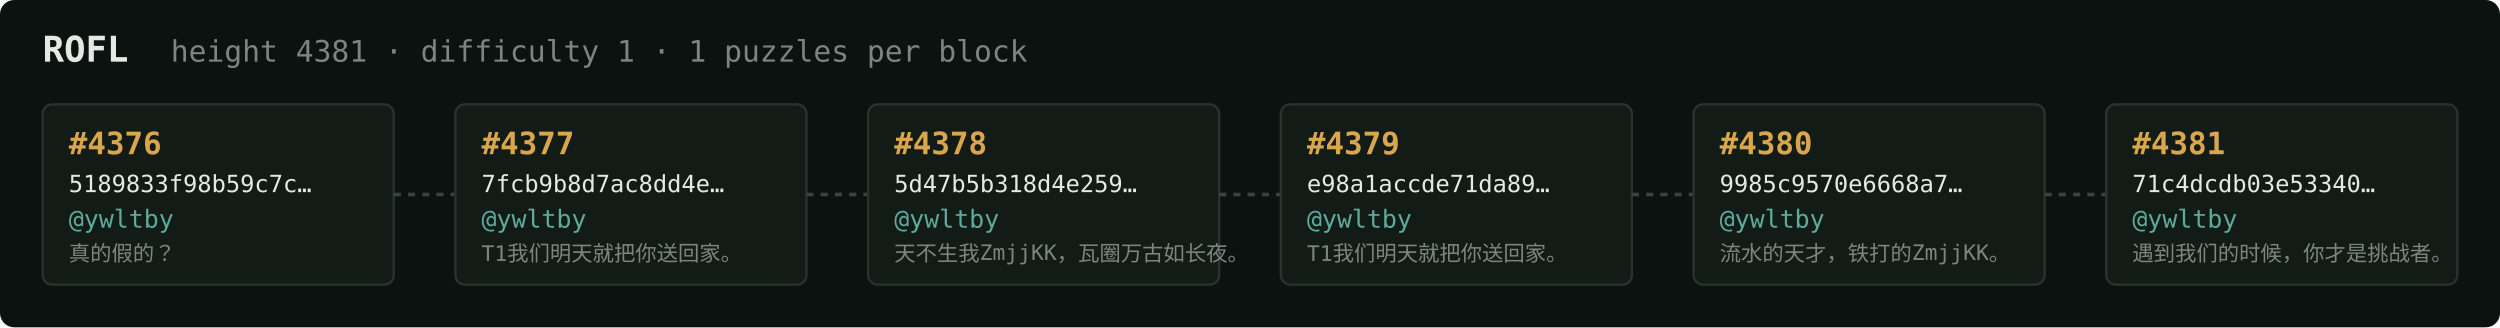
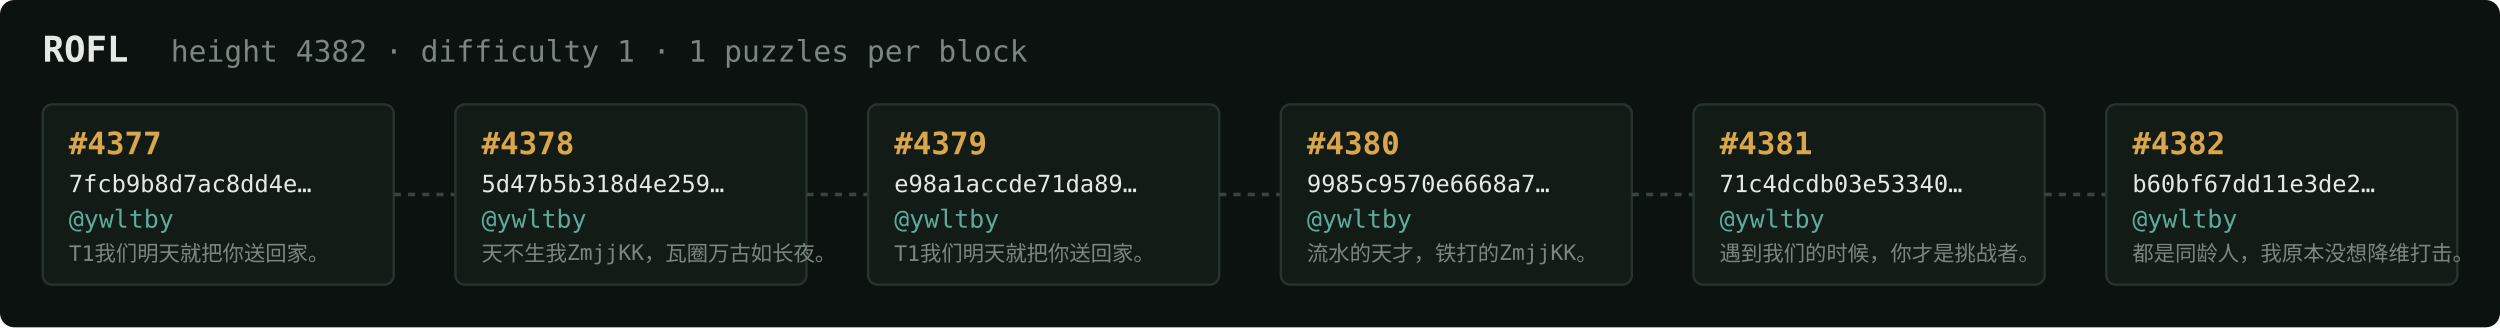
<svg xmlns="http://www.w3.org/2000/svg" width="1054" height="138" viewBox="0 0 1054 138" font-family="ui-monospace,SFMono-Regular,Menlo,monospace">
  <rect fill="#0c1210" width="1054" height="138" rx="6" />
  <text x="18" y="26" fill="#e5e9e3" font-size="15" font-weight="700">ROFL</text>
-   <text x="72" y="26" fill="#7a867f" font-size="12.5">height 4381 · difficulty 1 · 1 puzzles per block</text>
+   <text x="72" y="26" fill="#7a867f" font-size="12.5">height 4382 · difficulty 1 · 1 puzzles per block</text>
  <rect x="18" y="44" width="148" height="76" rx="4" fill="#131b17" stroke="#28332e" stroke-width="1" />
-   <text x="29" y="65" fill="#d9a64c" font-size="13" font-weight="700">#4376</text>
-   <text x="29" y="81" fill="#e5e9e3" font-size="10">5189833f98b59c7c…</text>
+   <text x="29" y="65" fill="#d9a64c" font-size="13" font-weight="700">#4377</text>
+   <text x="29" y="81" fill="#e5e9e3" font-size="10">7fcb9b8d7ac8dd4e…</text>
  <text x="29" y="96" fill="#5cab9b" font-size="10.5">@ywltby</text>
-   <text x="29" y="110" fill="#7a867f" font-size="9">真的假的？</text>
+   <text x="29" y="110" fill="#7a867f" font-size="9">T1我们明天就把你送回家。</text>
  <line x1="166" y1="82.0" x2="192" y2="82.0" stroke="#38443e" stroke-width="1.5" stroke-dasharray="3 3" />
  <rect x="192" y="44" width="148" height="76" rx="4" fill="#131b17" stroke="#28332e" stroke-width="1" />
-   <text x="203" y="65" fill="#d9a64c" font-size="13" font-weight="700">#4377</text>
-   <text x="203" y="81" fill="#e5e9e3" font-size="10">7fcb9b8d7ac8dd4e…</text>
+   <text x="203" y="65" fill="#d9a64c" font-size="13" font-weight="700">#4378</text>
+   <text x="203" y="81" fill="#e5e9e3" font-size="10">5d47b5b318d4e259…</text>
  <text x="203" y="96" fill="#5cab9b" font-size="10.5">@ywltby</text>
-   <text x="203" y="110" fill="#7a867f" font-size="9">T1我们明天就把你送回家。</text>
+   <text x="203" y="110" fill="#7a867f" font-size="9">天不生我ZmjjKK，瓦圈万古如长夜。</text>
  <line x1="340" y1="82.0" x2="366" y2="82.0" stroke="#38443e" stroke-width="1.5" stroke-dasharray="3 3" />
  <rect x="366" y="44" width="148" height="76" rx="4" fill="#131b17" stroke="#28332e" stroke-width="1" />
-   <text x="377" y="65" fill="#d9a64c" font-size="13" font-weight="700">#4378</text>
-   <text x="377" y="81" fill="#e5e9e3" font-size="10">5d47b5b318d4e259…</text>
+   <text x="377" y="65" fill="#d9a64c" font-size="13" font-weight="700">#4379</text>
+   <text x="377" y="81" fill="#e5e9e3" font-size="10">e98a1accde71da89…</text>
  <text x="377" y="96" fill="#5cab9b" font-size="10.5">@ywltby</text>
-   <text x="377" y="110" fill="#7a867f" font-size="9">天不生我ZmjjKK，瓦圈万古如长夜。</text>
+   <text x="377" y="110" fill="#7a867f" font-size="9">T1我们明天就把你送回家。</text>
  <line x1="514" y1="82.0" x2="540" y2="82.0" stroke="#38443e" stroke-width="1.5" stroke-dasharray="3 3" />
  <rect x="540" y="44" width="148" height="76" rx="4" fill="#131b17" stroke="#28332e" stroke-width="1" />
-   <text x="551" y="65" fill="#d9a64c" font-size="13" font-weight="700">#4379</text>
-   <text x="551" y="81" fill="#e5e9e3" font-size="10">e98a1accde71da89…</text>
+   <text x="551" y="65" fill="#d9a64c" font-size="13" font-weight="700">#4380</text>
+   <text x="551" y="81" fill="#e5e9e3" font-size="10">9985c9570e6668a7…</text>
  <text x="551" y="96" fill="#5cab9b" font-size="10.5">@ywltby</text>
-   <text x="551" y="110" fill="#7a867f" font-size="9">T1我们明天就把你送回家。</text>
+   <text x="551" y="110" fill="#7a867f" font-size="9">流水的天才，铁打的ZmjjKK。</text>
  <line x1="688" y1="82.0" x2="714" y2="82.0" stroke="#38443e" stroke-width="1.5" stroke-dasharray="3 3" />
  <rect x="714" y="44" width="148" height="76" rx="4" fill="#131b17" stroke="#28332e" stroke-width="1" />
-   <text x="725" y="65" fill="#d9a64c" font-size="13" font-weight="700">#4380</text>
-   <text x="725" y="81" fill="#e5e9e3" font-size="10">9985c9570e6668a7…</text>
+   <text x="725" y="65" fill="#d9a64c" font-size="13" font-weight="700">#4381</text>
+   <text x="725" y="81" fill="#e5e9e3" font-size="10">71c4dcdb03e53340…</text>
  <text x="725" y="96" fill="#5cab9b" font-size="10.5">@ywltby</text>
-   <text x="725" y="110" fill="#7a867f" font-size="9">流水的天才，铁打的ZmjjKK。</text>
+   <text x="725" y="110" fill="#7a867f" font-size="9">遇到我们的时候，你才是挑战者。</text>
  <line x1="862" y1="82.0" x2="888" y2="82.0" stroke="#38443e" stroke-width="1.5" stroke-dasharray="3 3" />
  <rect x="888" y="44" width="148" height="76" rx="4" fill="#131b17" stroke="#28332e" stroke-width="1" />
-   <text x="899" y="65" fill="#d9a64c" font-size="13" font-weight="700">#4381</text>
-   <text x="899" y="81" fill="#e5e9e3" font-size="10">71c4dcdb03e53340…</text>
+   <text x="899" y="65" fill="#d9a64c" font-size="13" font-weight="700">#4382</text>
+   <text x="899" y="81" fill="#e5e9e3" font-size="10">b60bf67dd11e3de2…</text>
  <text x="899" y="96" fill="#5cab9b" font-size="10.5">@ywltby</text>
-   <text x="899" y="110" fill="#7a867f" font-size="9">遇到我们的时候，你才是挑战者。</text>
+   <text x="899" y="110" fill="#7a867f" font-size="9">都是同龄人，我原本没想降维打击。</text>
</svg>
